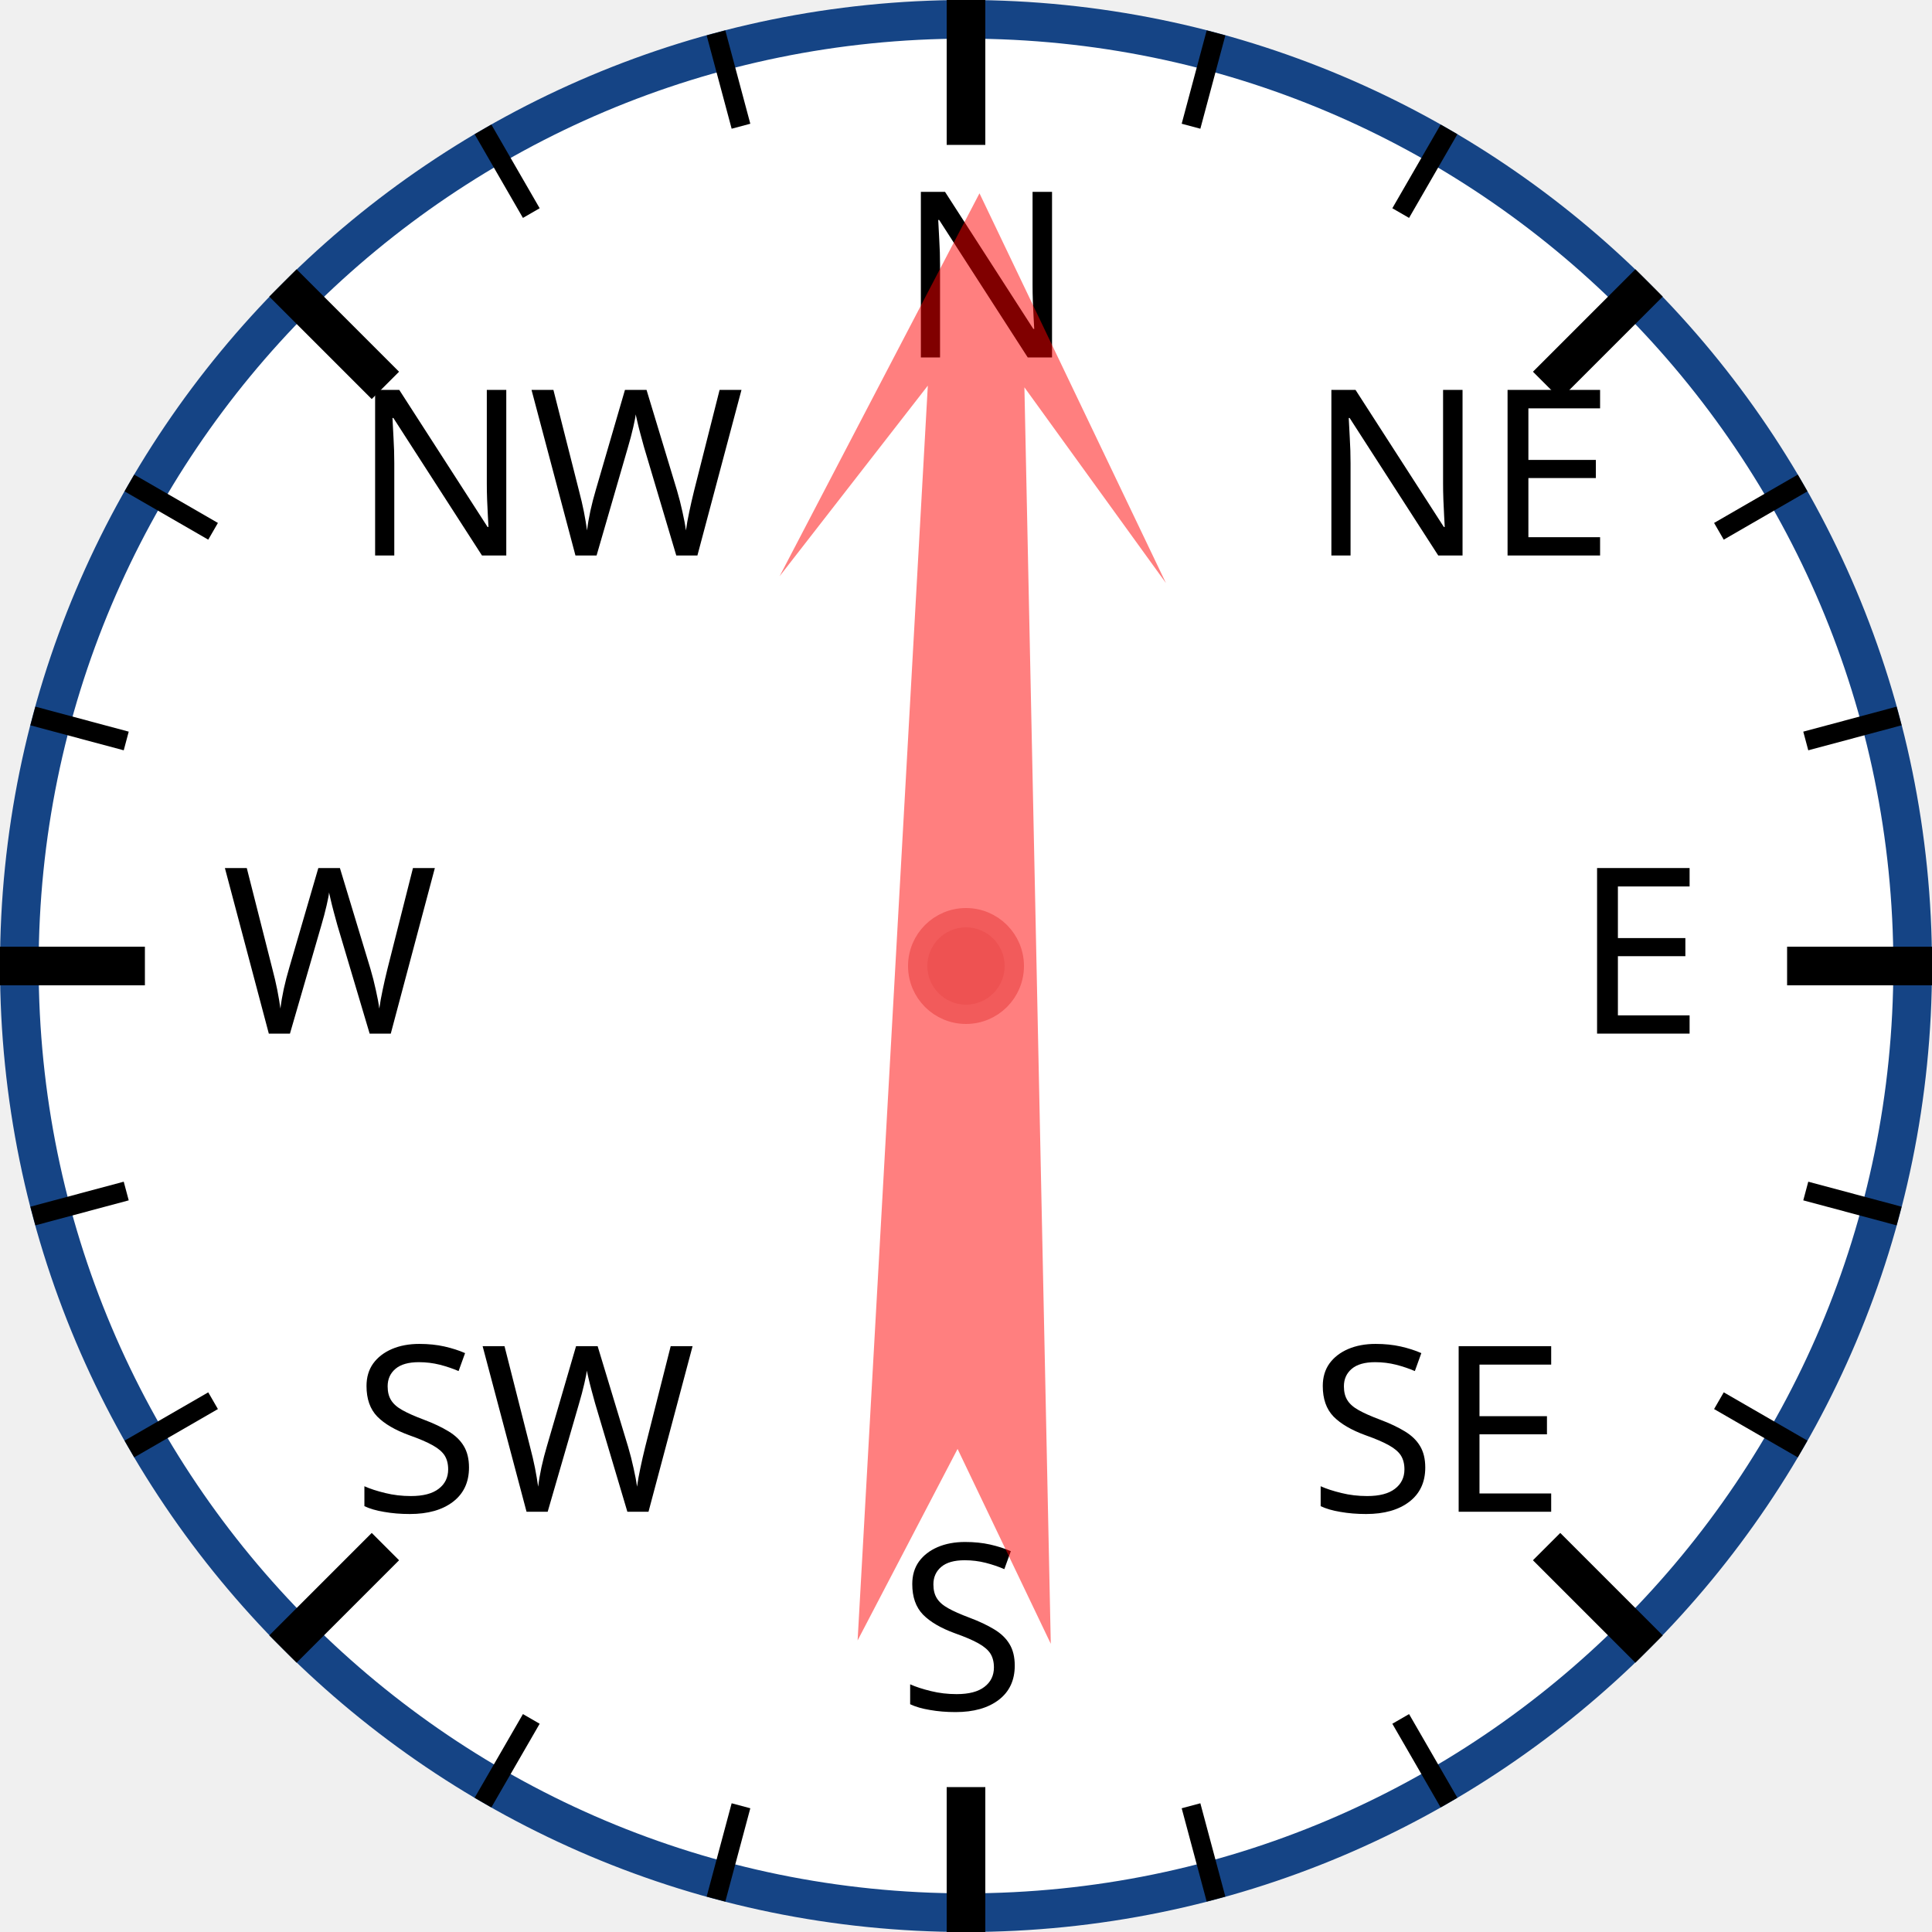
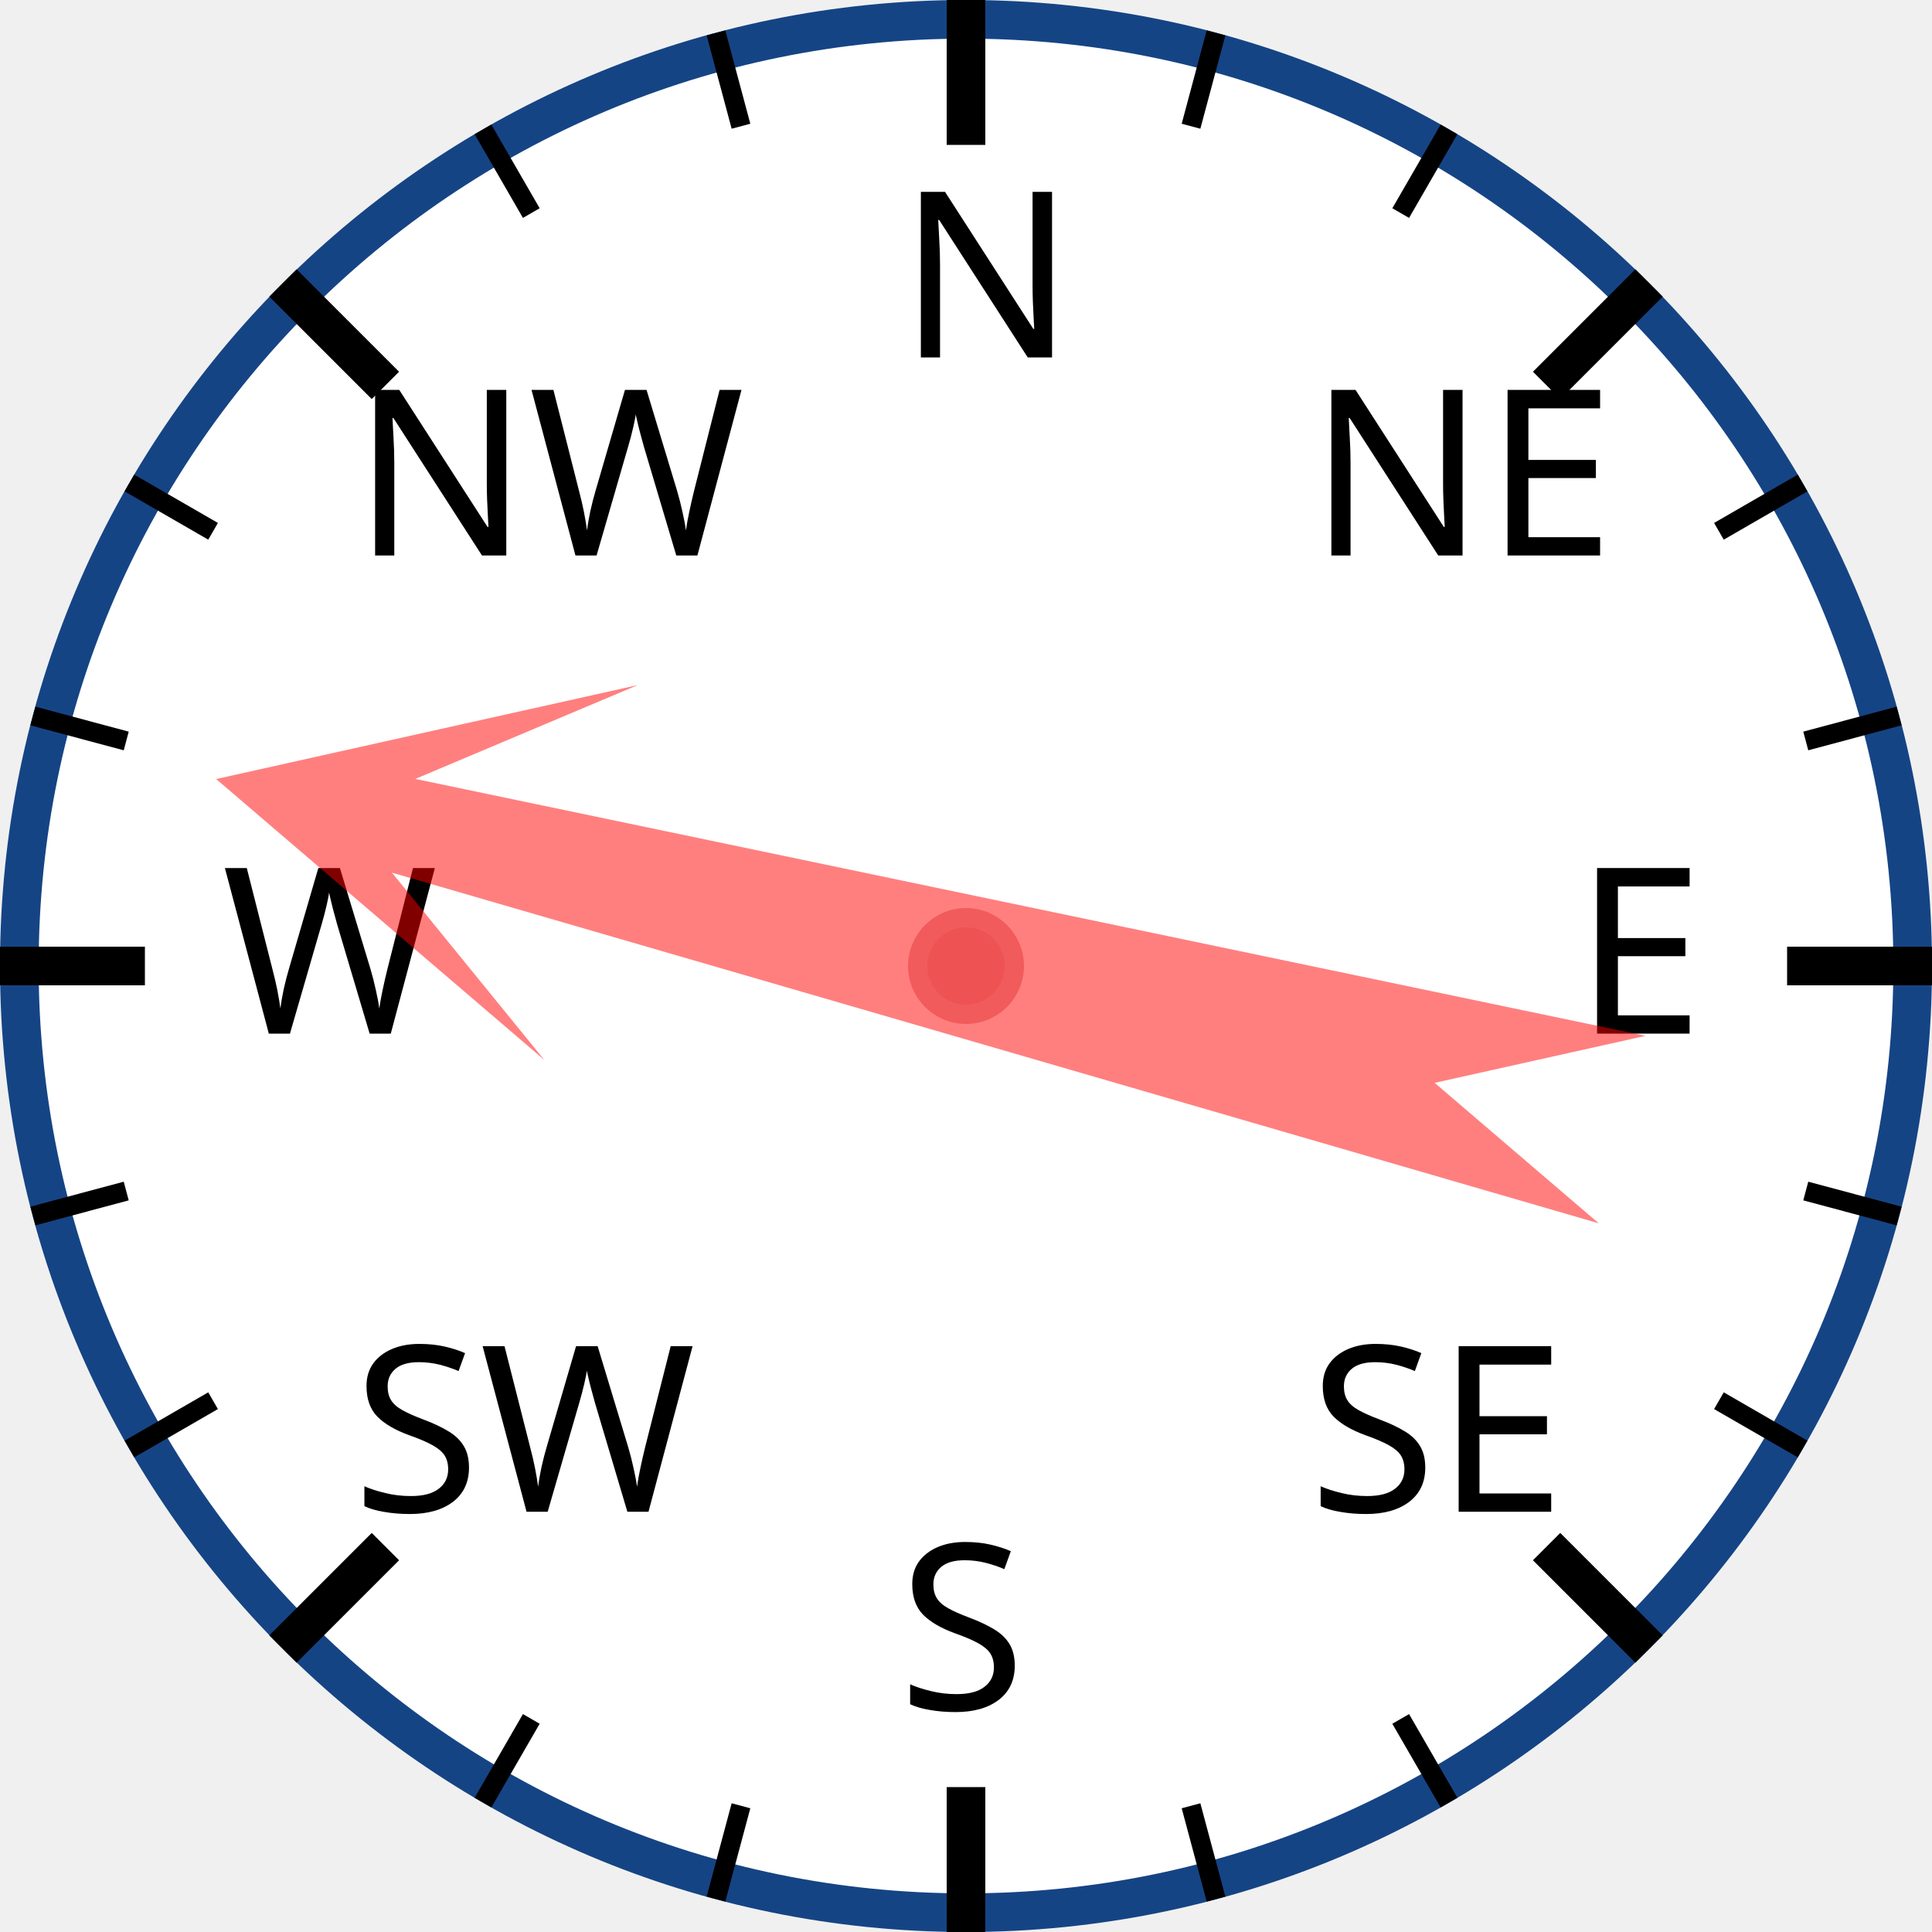
<svg xmlns="http://www.w3.org/2000/svg" width="120px" height="120px" viewBox="0 0 200 200">
  <circle cx="100" cy="100" r="98" style="fill: white; stroke: #154485; stroke-width: 4;" />
  <text x="93.0" y="37.0" style="font-family: sans-serif; font-size: 18pt;">N</text>
  <line x1="100.0" y1="0.0" x2="100.0" y2="15.0" style="stroke: black; stroke-width: 4;" />
  <line x1="74.118" y1="3.407" x2="76.706" y2="13.067" style="stroke: black; stroke-width: 2;" />
  <line x1="50" y1="13.397" x2="55" y2="22.058" style="stroke: black; stroke-width: 2;" />
  <text x="36.503" y="57.503" style="font-family: sans-serif; font-size: 18pt;">NW</text>
  <line x1="29.289" y1="29.289" x2="39.896" y2="39.896" style="stroke: black; stroke-width: 4;" />
  <line x1="13.397" y1="50" x2="22.058" y2="55" style="stroke: black; stroke-width: 2;" />
  <line x1="3.407" y1="74.118" x2="13.067" y2="76.706" style="stroke: black; stroke-width: 2;" />
  <text x="23.0" y="107.0" style="font-family: sans-serif; font-size: 18pt;">W</text>
  <line x1="0.0" y1="100.0" x2="15.0" y2="100.0" style="stroke: black; stroke-width: 4;" />
  <line x1="3.407" y1="125.882" x2="13.067" y2="123.294" style="stroke: black; stroke-width: 2;" />
  <line x1="13.397" y1="150" x2="22.058" y2="145" style="stroke: black; stroke-width: 2;" />
  <text x="36.503" y="156.497" style="font-family: sans-serif; font-size: 18pt;">SW</text>
  <line x1="29.289" y1="170.711" x2="39.896" y2="160.104" style="stroke: black; stroke-width: 4;" />
  <line x1="50" y1="186.603" x2="55" y2="177.942" style="stroke: black; stroke-width: 2;" />
  <line x1="74.118" y1="196.593" x2="76.706" y2="186.933" style="stroke: black; stroke-width: 2;" />
  <text x="93" y="177.0" style="font-family: sans-serif; font-size: 18pt;">S</text>
  <line x1="100" y1="200.0" x2="100" y2="185.0" style="stroke: black; stroke-width: 4;" />
  <line x1="125.882" y1="196.593" x2="123.294" y2="186.933" style="stroke: black; stroke-width: 2;" />
  <line x1="150.0" y1="186.603" x2="145.0" y2="177.942" style="stroke: black; stroke-width: 2;" />
  <text x="135.497" y="156.497" style="font-family: sans-serif; font-size: 18pt;">SE</text>
  <line x1="170.711" y1="170.711" x2="160.104" y2="160.104" style="stroke: black; stroke-width: 4;" />
  <line x1="186.603" y1="150" x2="177.942" y2="145" style="stroke: black; stroke-width: 2;" />
  <line x1="196.593" y1="125.882" x2="186.933" y2="123.294" style="stroke: black; stroke-width: 2;" />
  <text x="163.0" y="107" style="font-family: sans-serif; font-size: 18pt;">E</text>
  <line x1="200.0" y1="100" x2="185.0" y2="100" style="stroke: black; stroke-width: 4;" />
  <line x1="196.593" y1="74.118" x2="186.933" y2="76.706" style="stroke: black; stroke-width: 2;" />
  <line x1="186.603" y1="50" x2="177.942" y2="55" style="stroke: black; stroke-width: 2;" />
  <text x="135.497" y="57.503" style="font-family: sans-serif; font-size: 18pt;">NE</text>
  <line x1="170.711" y1="29.289" x2="160.104" y2="39.896" style="stroke: black; stroke-width: 4;" />
  <line x1="150" y1="13.397" x2="145" y2="22.058" style="stroke: black; stroke-width: 2;" />
  <line x1="125.882" y1="3.407" x2="123.294" y2="13.067" style="stroke: black; stroke-width: 2;" />
-   <polygon points="100 20 120 60 105 40 110 170 100 150 90 170 95 40 80 60" style="fill: red; fill-opacity: 0.5;" transform="rotate(1,100,100)" />
+   <polygon points="100 20 120 60 105 40 110 170 100 150 90 170 95 40 80 60" style="fill: red; fill-opacity: 0.5;" transform="rotate(284,100,100)" />
  <circle cx="100" cy="100" r="5" style="fill: #EE5252; stroke: #F25B5B; stroke-width: 2;" />
</svg>
